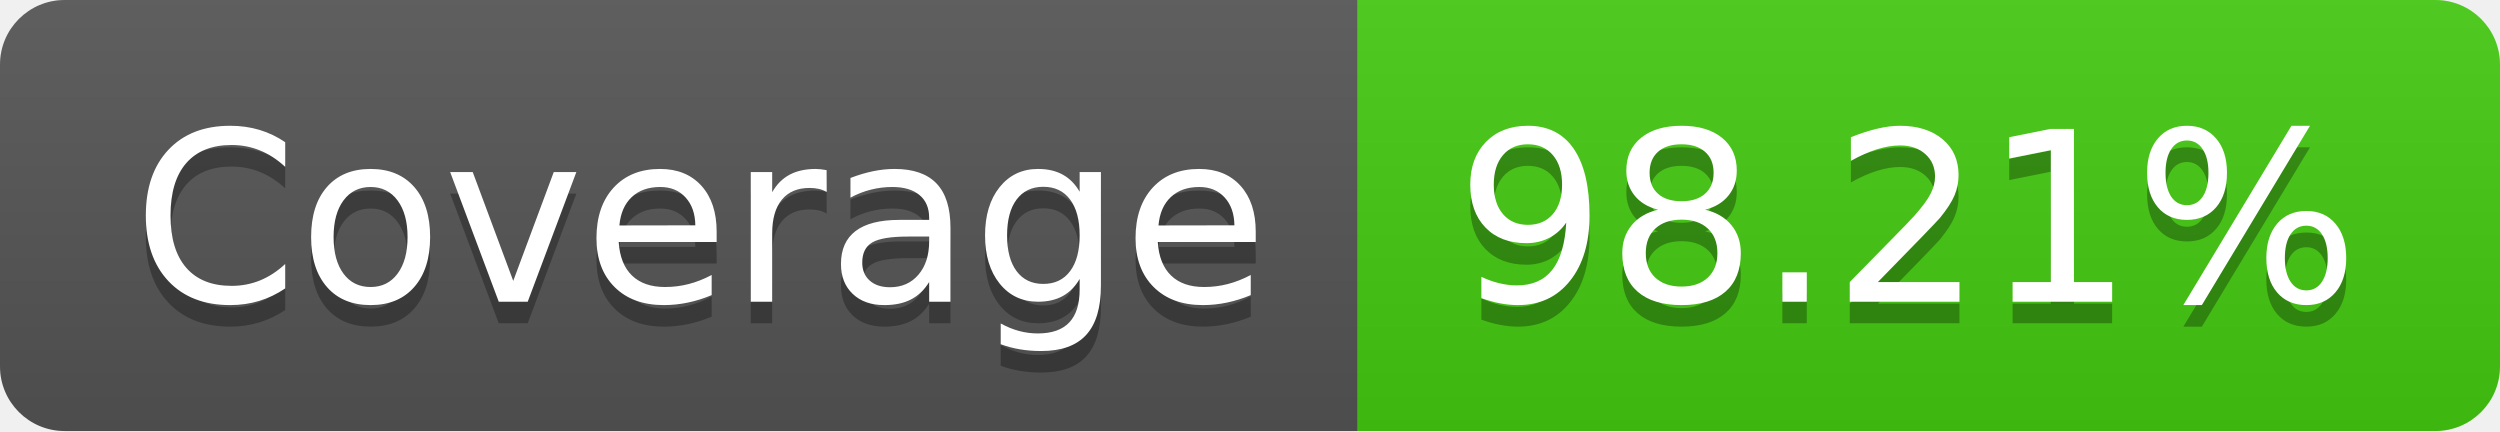
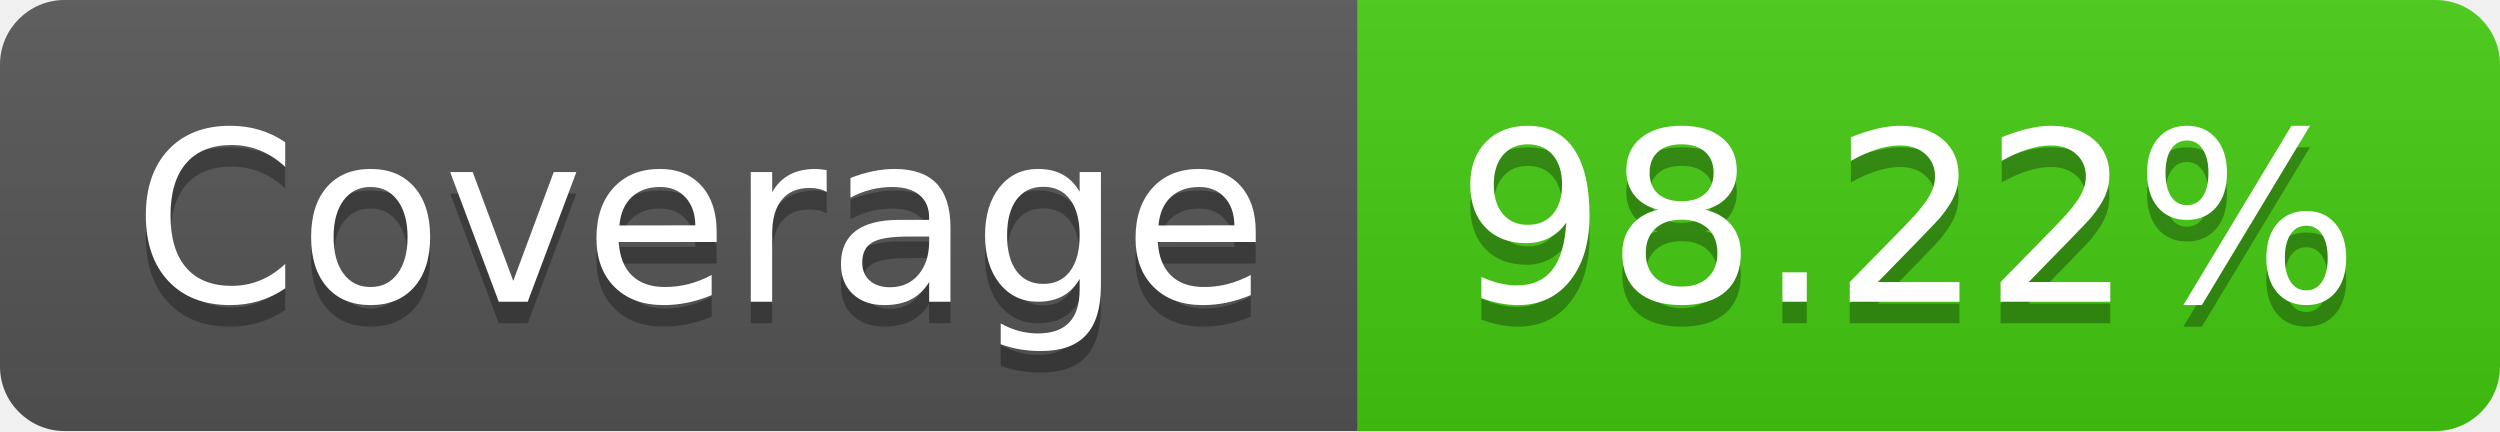
- <svg xmlns="http://www.w3.org/2000/svg" width="116" height="20" role="img" aria-label="Coverage: 98.21%">
+ <svg xmlns="http://www.w3.org/2000/svg" width="116" height="20" role="img" aria-label="Coverage: 98.22%">
  <linearGradient id="s" x2="0" y2="100%">
    <stop offset="0" stop-color="#bbb" stop-opacity=".1" />
    <stop offset="1" stop-opacity=".1" />
  </linearGradient>
  <clipPath id="r">
    <rect width="116" height="20" rx="3" fill="#fff" />
  </clipPath>
  <g clip-path="url(#r)">
    <rect width="63" height="20" fill="#555" />
    <rect x="63" width="53" height="20" fill="#4c1" />
    <rect width="116" height="20" fill="url(#s)" />
  </g>
  <g fill="#fff" text-anchor="middle" font-family="Verdana,Geneva,DejaVu Sans,sans-serif" text-rendering="geometricPrecision" font-size="110">
    <text aria-hidden="true" x="325" y="150" fill="#010101" fill-opacity=".3" transform="scale(.1)" textLength="530">Coverage</text>
    <text x="325" y="140" transform="scale(.1)" fill="#fff" textLength="530">Coverage</text>
-     <text aria-hidden="true" x="885" y="150" fill="#010101" fill-opacity=".3" transform="scale(.1)" textLength="430">98.21%</text>
-     <text x="885" y="140" transform="scale(.1)" fill="#fff" textLength="430">98.21%</text>
+     <text aria-hidden="true" x="885" y="150" fill="#010101" fill-opacity=".3" transform="scale(.1)" textLength="430">98.22%</text>
+     <text x="885" y="140" transform="scale(.1)" fill="#fff" textLength="430">98.22%</text>
  </g>
</svg>
